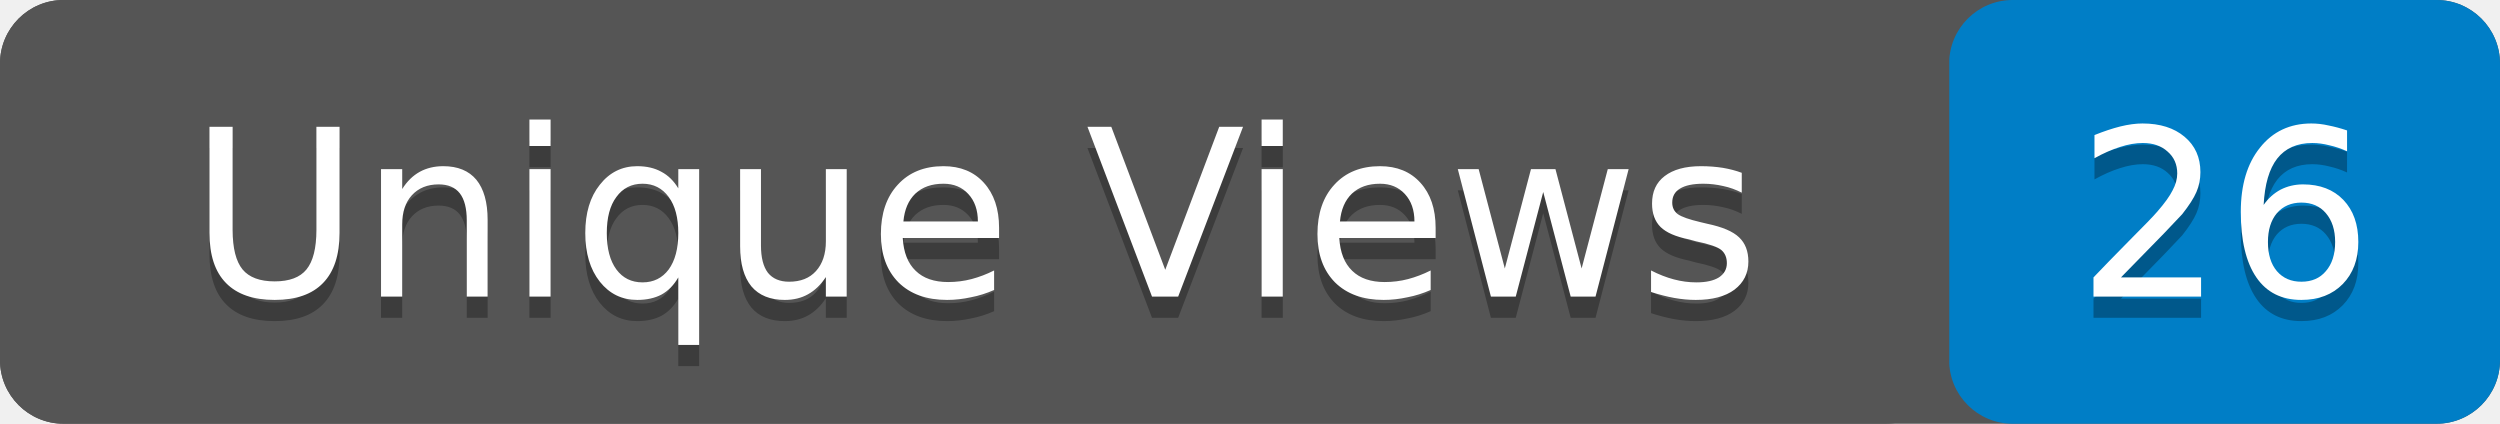
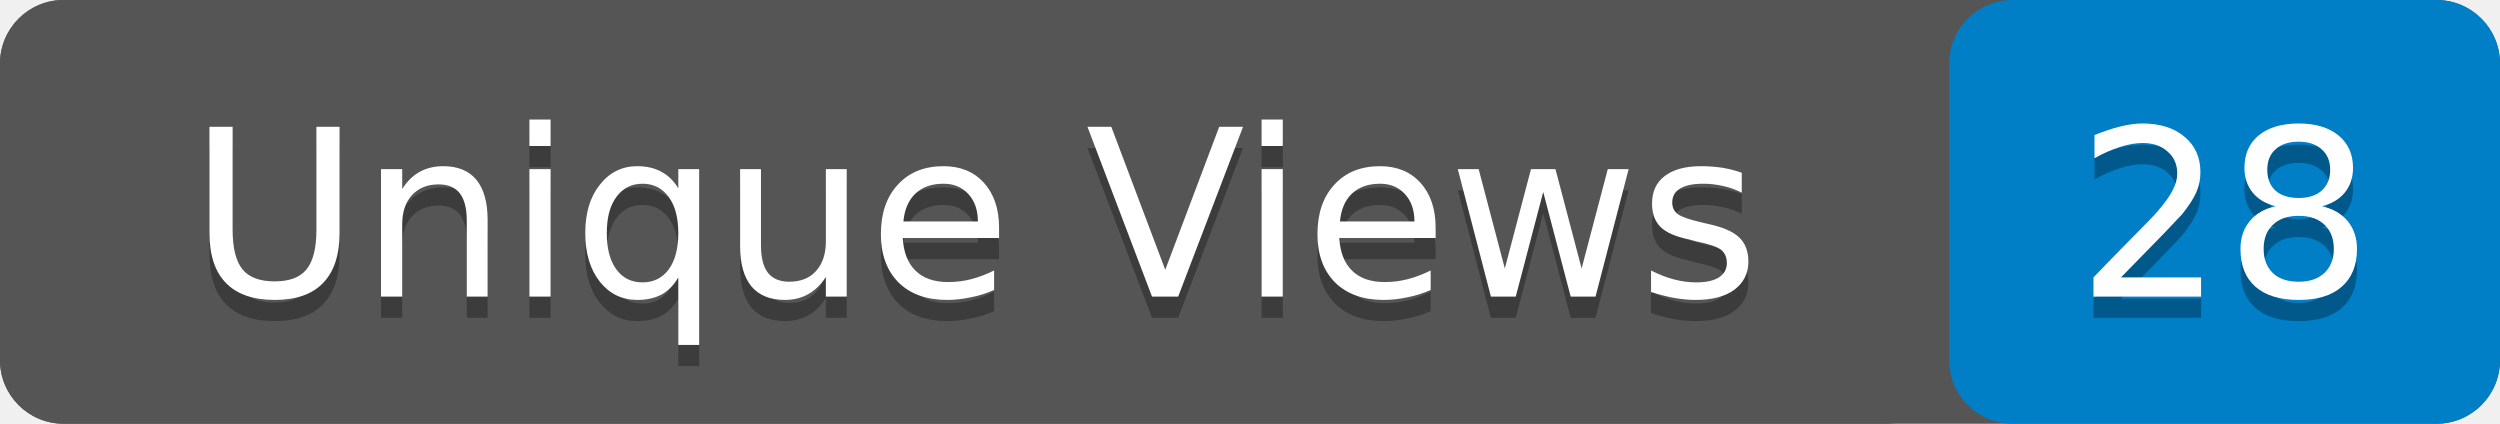
- <svg xmlns="http://www.w3.org/2000/svg" width="118" height="20" role="img" aria-label="Unique Views: 26">
+ <svg xmlns="http://www.w3.org/2000/svg" width="118" height="20" role="img" aria-label="Unique Views: 28">
  <rect width="118" height="20" rx="3" fill="#555" />
  <rect x="92" width="26" height="20" rx="3" fill="#007ec6" />
  <rect width="92" height="20" rx="3" fill="#555" />
  <g fill="#fff" text-anchor="middle" font-family="Verdana,Geneva,DejaVu Sans,sans-serif" font-size="11">
    <text x="46" y="15" fill="#010101" fill-opacity=".3">Unique Views</text>
    <text x="46" y="14">Unique Views</text>
-     <text x="105" y="15" fill="#010101" fill-opacity=".3">26</text>
-     <text x="105" y="14">26</text>
+     <text x="105" y="15" fill="#010101" fill-opacity=".3">28</text>
+     <text x="105" y="14">28</text>
  </g>
</svg>
